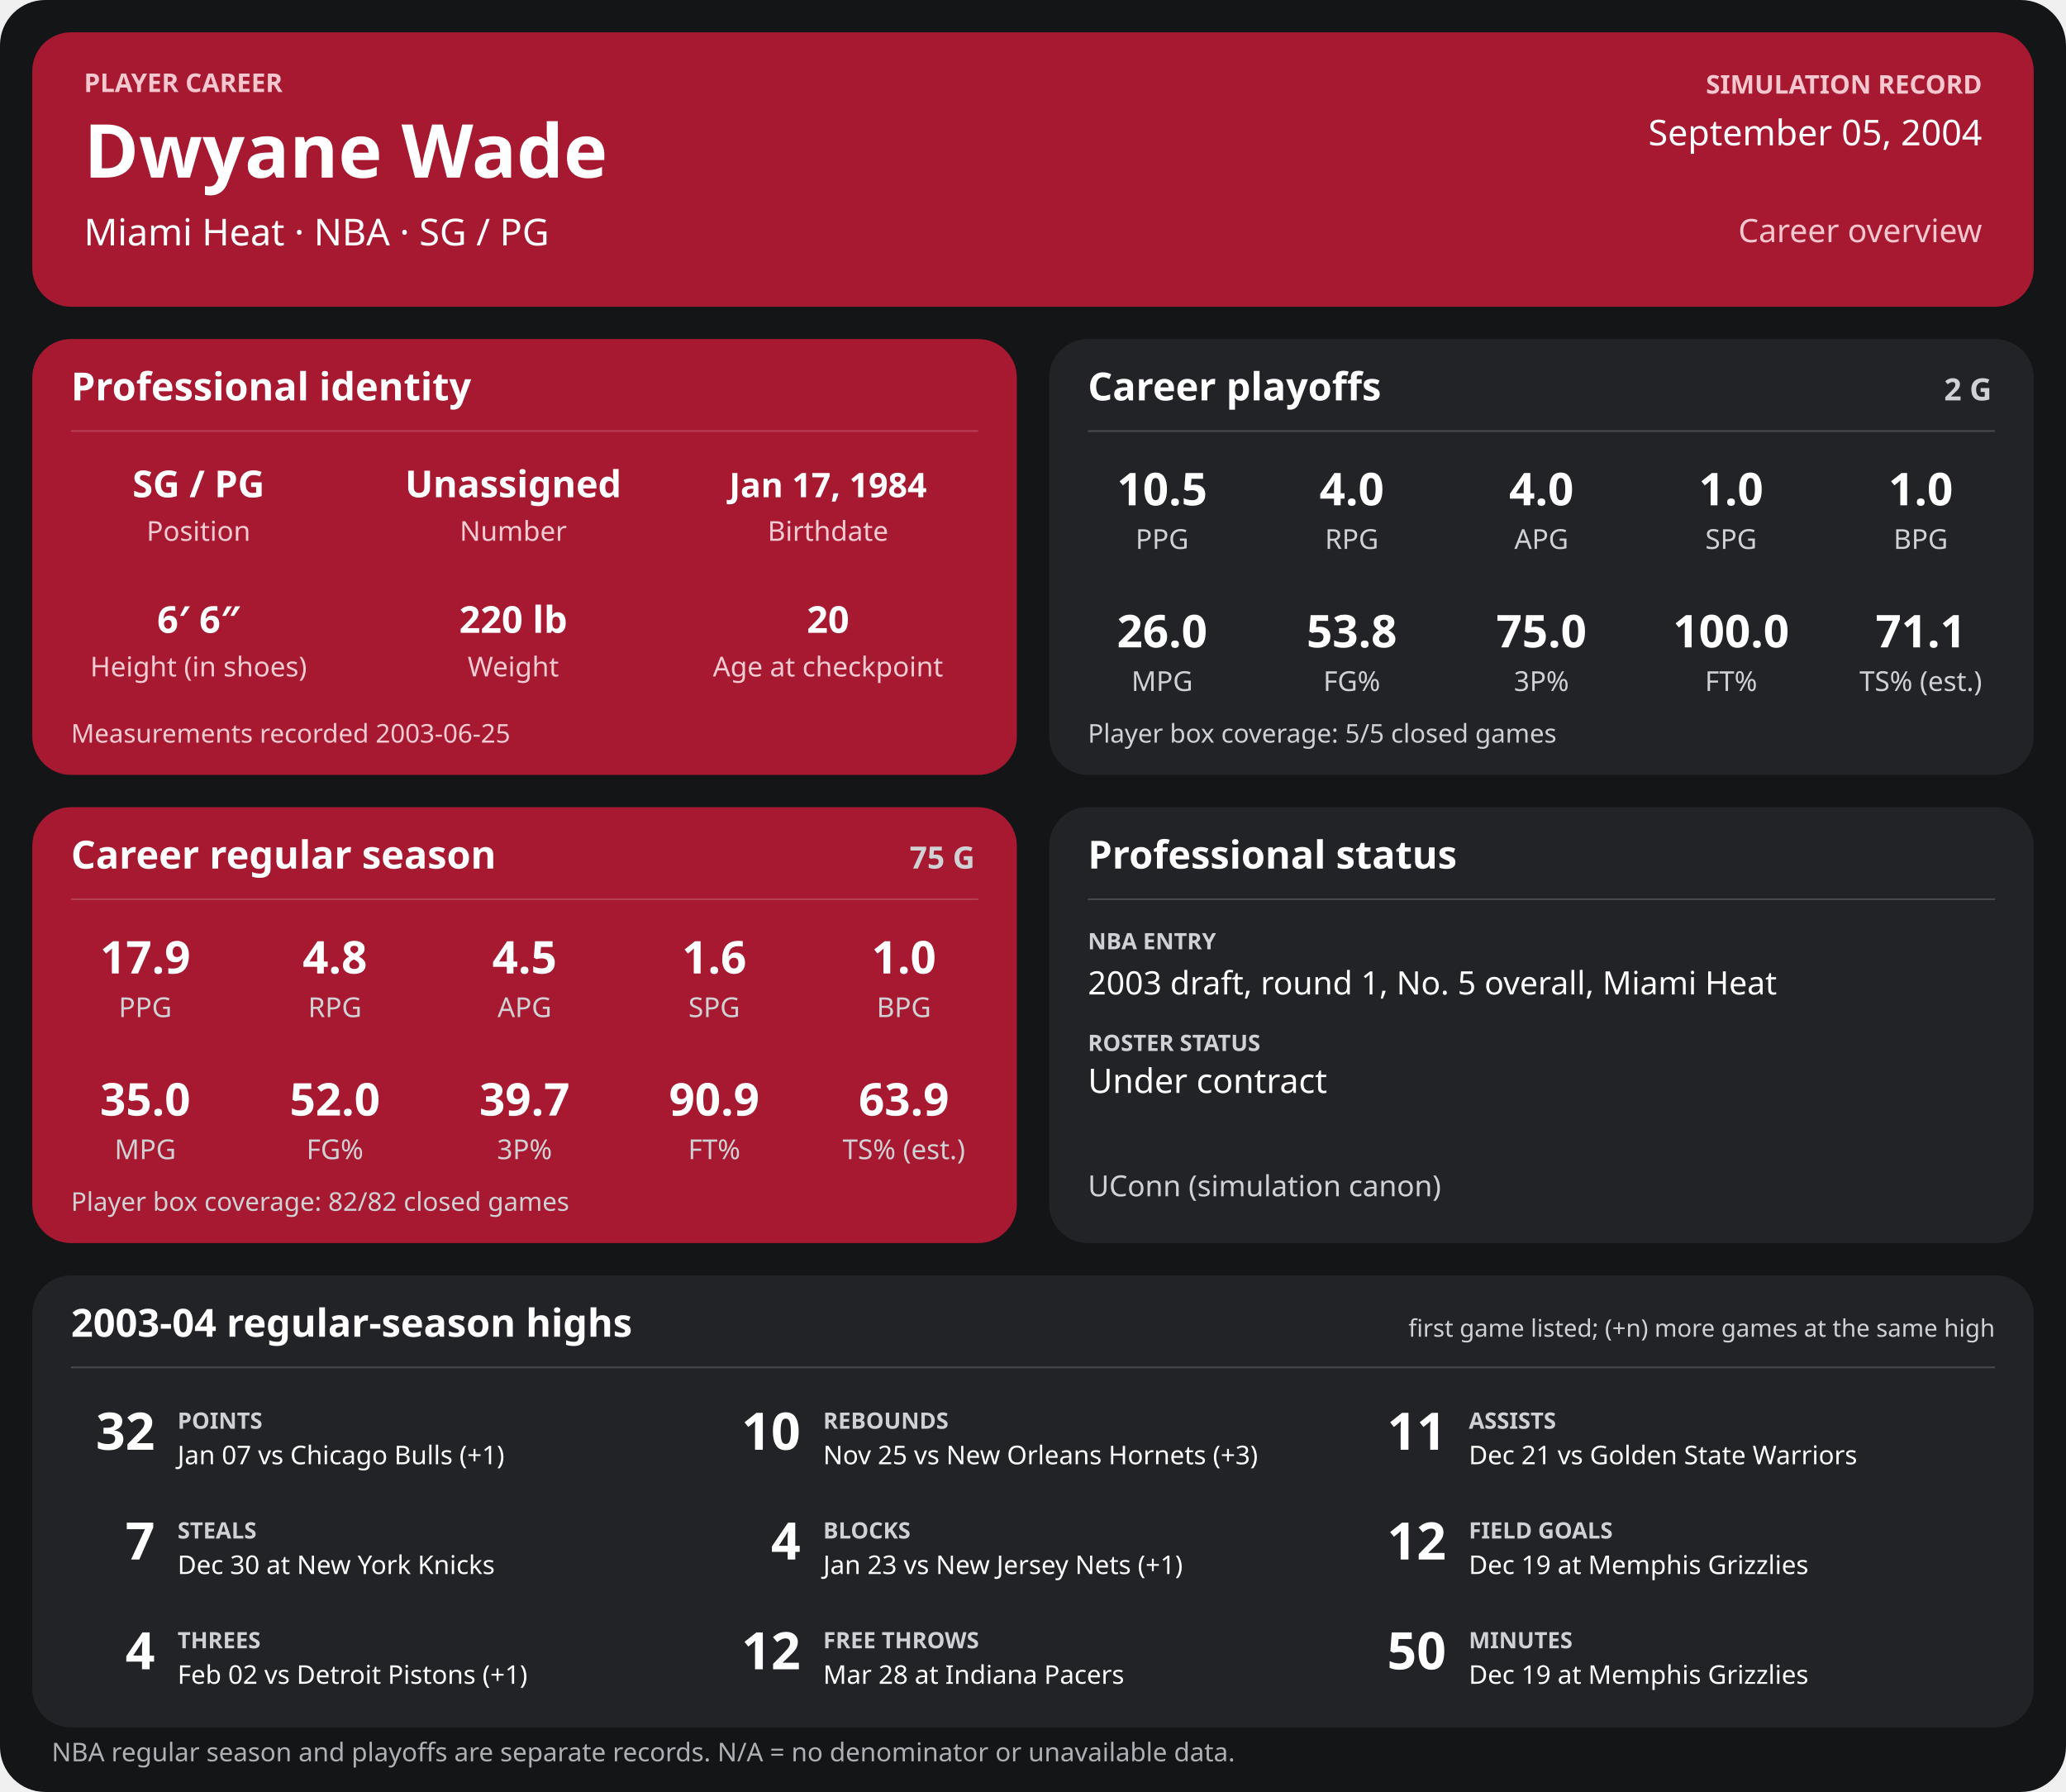
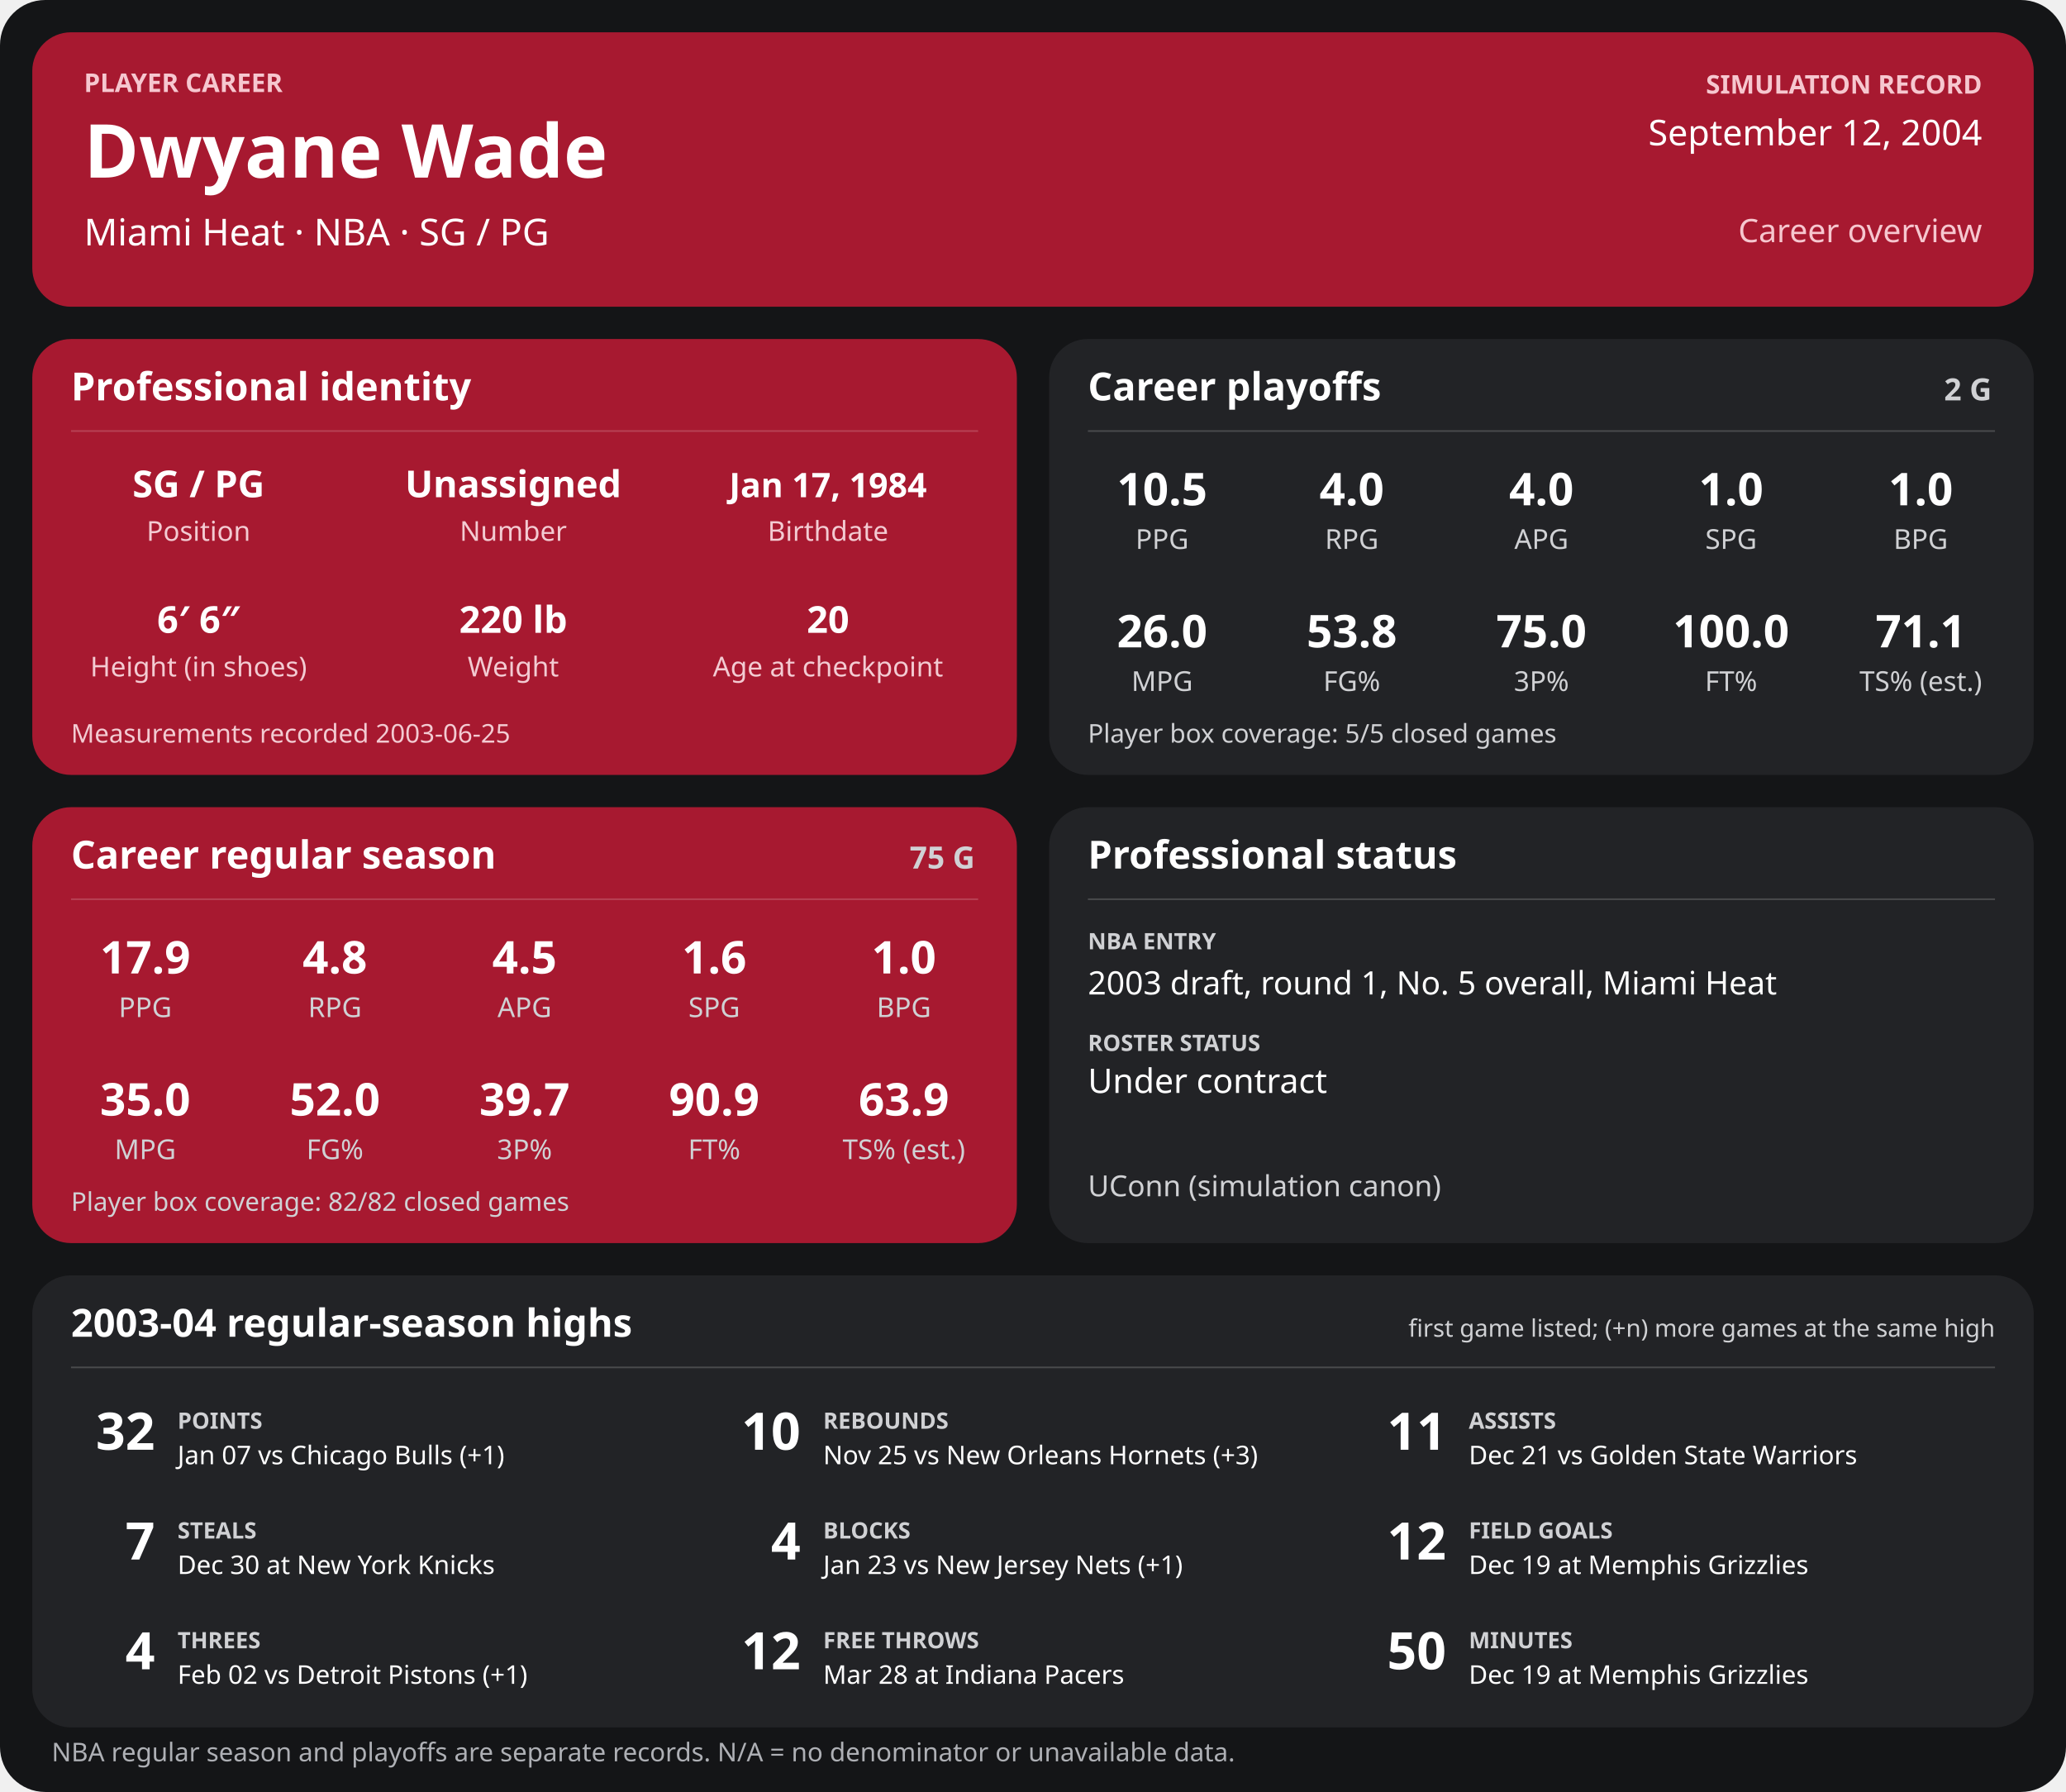
<svg xmlns="http://www.w3.org/2000/svg" width="1280" height="1110" viewBox="0 0 1280 1110" role="img" aria-labelledby="title desc">
  <rect width="1280" height="1110" rx="28" fill="#141517" />
  <g>
    <rect x="20" y="20" width="1240" height="170" rx="24" fill="#a71930" />
    <text x="52" y="57" font-family="sans-serif" fill="#f6c7cf" font-size="16" font-weight="700" text-anchor="start">PLAYER CAREER</text>
    <text x="52" y="110" font-family="sans-serif" fill="#ffffff" font-size="46" font-weight="700" text-anchor="start">Dwyane Wade</text>
    <text x="52" y="152" font-family="sans-serif" fill="#ffffff" font-size="23" font-weight="400" text-anchor="start">Miami Heat  ·  NBA  ·  SG / PG</text>
    <text x="1228" y="58" font-family="sans-serif" fill="#f6c7cf" font-size="16" font-weight="700" text-anchor="end">SIMULATION RECORD</text>
-     <text x="1228" y="90" font-family="sans-serif" fill="#ffffff" font-size="22" font-weight="500" text-anchor="end">September 05, 2004</text>
+     <text x="1228" y="90" font-family="sans-serif" fill="#ffffff" font-size="22" font-weight="500" text-anchor="end">September 12, 2004</text>
    <text x="1228" y="150" font-family="sans-serif" fill="#f6c7cf" font-size="20" font-weight="500" text-anchor="end">Career overview</text>
    <rect x="20" y="210" width="610" height="270" rx="24" fill="#a71930" />
    <text x="44" y="248" font-family="sans-serif" fill="#ffffff" font-size="24" font-weight="700" text-anchor="start">Professional identity</text>
    <line x1="44" y1="267" x2="606" y2="267" stroke="#ffffff" stroke-opacity="0.18" />
    <text x="123" y="308" font-family="sans-serif" fill="#ffffff" font-size="23" font-weight="600" text-anchor="middle">SG / PG</text>
    <text x="123" y="335" font-family="sans-serif" fill="#f3cbd2" font-size="17" font-weight="400" text-anchor="middle">Position</text>
    <text x="318" y="308" font-family="sans-serif" fill="#ffffff" font-size="23" font-weight="600" text-anchor="middle">Unassigned</text>
    <text x="318" y="335" font-family="sans-serif" fill="#f3cbd2" font-size="17" font-weight="400" text-anchor="middle">Number</text>
    <text x="513" y="308" font-family="sans-serif" fill="#ffffff" font-size="21" font-weight="600" text-anchor="middle">Jan 17, 1984</text>
    <text x="513" y="335" font-family="sans-serif" fill="#f3cbd2" font-size="17" font-weight="400" text-anchor="middle">Birthdate</text>
    <text x="123" y="392" font-family="sans-serif" fill="#ffffff" font-size="23" font-weight="600" text-anchor="middle">6′ 6″</text>
    <text x="123" y="419" font-family="sans-serif" fill="#f3cbd2" font-size="17" font-weight="400" text-anchor="middle">Height (in shoes)</text>
    <text x="318" y="392" font-family="sans-serif" fill="#ffffff" font-size="23" font-weight="600" text-anchor="middle">220 lb</text>
    <text x="318" y="419" font-family="sans-serif" fill="#f3cbd2" font-size="17" font-weight="400" text-anchor="middle">Weight</text>
    <text x="513" y="392" font-family="sans-serif" fill="#ffffff" font-size="23" font-weight="600" text-anchor="middle">20</text>
    <text x="513" y="419" font-family="sans-serif" fill="#f3cbd2" font-size="17" font-weight="400" text-anchor="middle">Age at checkpoint</text>
    <text x="44" y="460" font-family="sans-serif" fill="#f3cbd2" font-size="16" font-weight="400" text-anchor="start">Measurements recorded 2003-06-25</text>
    <rect x="650" y="210" width="610" height="270" rx="24" fill="#222326" />
    <text x="674" y="248" font-family="sans-serif" fill="#ffffff" font-size="24" font-weight="700" text-anchor="start">Career playoffs</text>
    <text x="1234" y="248" font-family="sans-serif" fill="#d0d1d4" font-size="19" font-weight="700" text-anchor="end">2 G</text>
    <line x1="674" y1="267" x2="1236" y2="267" stroke="#ffffff" stroke-opacity="0.18" />
    <text x="720.0" y="313" font-family="sans-serif" fill="#ffffff" font-size="28" font-weight="600" text-anchor="middle">10.5</text>
    <text x="720.0" y="340" font-family="sans-serif" fill="#d0d1d4" font-size="17" font-weight="400" text-anchor="middle">PPG</text>
    <text x="837.5" y="313" font-family="sans-serif" fill="#ffffff" font-size="28" font-weight="600" text-anchor="middle">4.0</text>
    <text x="837.5" y="340" font-family="sans-serif" fill="#d0d1d4" font-size="17" font-weight="400" text-anchor="middle">RPG</text>
    <text x="955.0" y="313" font-family="sans-serif" fill="#ffffff" font-size="28" font-weight="600" text-anchor="middle">4.0</text>
    <text x="955.0" y="340" font-family="sans-serif" fill="#d0d1d4" font-size="17" font-weight="400" text-anchor="middle">APG</text>
    <text x="1072.5" y="313" font-family="sans-serif" fill="#ffffff" font-size="28" font-weight="600" text-anchor="middle">1.0</text>
    <text x="1072.5" y="340" font-family="sans-serif" fill="#d0d1d4" font-size="17" font-weight="400" text-anchor="middle">SPG</text>
    <text x="1190.0" y="313" font-family="sans-serif" fill="#ffffff" font-size="28" font-weight="600" text-anchor="middle">1.0</text>
    <text x="1190.0" y="340" font-family="sans-serif" fill="#d0d1d4" font-size="17" font-weight="400" text-anchor="middle">BPG</text>
    <text x="720.0" y="401" font-family="sans-serif" fill="#ffffff" font-size="28" font-weight="600" text-anchor="middle">26.0</text>
    <text x="720.0" y="428" font-family="sans-serif" fill="#d0d1d4" font-size="17" font-weight="400" text-anchor="middle">MPG</text>
    <text x="837.5" y="401" font-family="sans-serif" fill="#ffffff" font-size="28" font-weight="600" text-anchor="middle">53.8</text>
    <text x="837.5" y="428" font-family="sans-serif" fill="#d0d1d4" font-size="17" font-weight="400" text-anchor="middle">FG%</text>
    <text x="955.0" y="401" font-family="sans-serif" fill="#ffffff" font-size="28" font-weight="600" text-anchor="middle">75.0</text>
    <text x="955.0" y="428" font-family="sans-serif" fill="#d0d1d4" font-size="17" font-weight="400" text-anchor="middle">3P%</text>
    <text x="1072.5" y="401" font-family="sans-serif" fill="#ffffff" font-size="28" font-weight="600" text-anchor="middle">100.0</text>
    <text x="1072.5" y="428" font-family="sans-serif" fill="#d0d1d4" font-size="17" font-weight="400" text-anchor="middle">FT%</text>
    <text x="1190.0" y="401" font-family="sans-serif" fill="#ffffff" font-size="28" font-weight="600" text-anchor="middle">71.1</text>
    <text x="1190.0" y="428" font-family="sans-serif" fill="#d0d1d4" font-size="17" font-weight="400" text-anchor="middle">TS% (est.)</text>
    <text x="674" y="460" font-family="sans-serif" fill="#d0d1d4" font-size="16" font-weight="400" text-anchor="start">Player box coverage: 5/5 closed games</text>
    <rect x="20" y="500" width="610" height="270" rx="24" fill="#a71930" />
    <text x="44" y="538" font-family="sans-serif" fill="#ffffff" font-size="24" font-weight="700" text-anchor="start">Career regular season</text>
    <text x="604" y="538" font-family="sans-serif" fill="#d0d1d4" font-size="19" font-weight="700" text-anchor="end">75 G</text>
    <line x1="44" y1="557" x2="606" y2="557" stroke="#ffffff" stroke-opacity="0.18" />
    <text x="90.0" y="603" font-family="sans-serif" fill="#ffffff" font-size="28" font-weight="600" text-anchor="middle">17.9</text>
    <text x="90.0" y="630" font-family="sans-serif" fill="#d0d1d4" font-size="17" font-weight="400" text-anchor="middle">PPG</text>
    <text x="207.5" y="603" font-family="sans-serif" fill="#ffffff" font-size="28" font-weight="600" text-anchor="middle">4.8</text>
    <text x="207.5" y="630" font-family="sans-serif" fill="#d0d1d4" font-size="17" font-weight="400" text-anchor="middle">RPG</text>
    <text x="325.0" y="603" font-family="sans-serif" fill="#ffffff" font-size="28" font-weight="600" text-anchor="middle">4.5</text>
    <text x="325.0" y="630" font-family="sans-serif" fill="#d0d1d4" font-size="17" font-weight="400" text-anchor="middle">APG</text>
    <text x="442.5" y="603" font-family="sans-serif" fill="#ffffff" font-size="28" font-weight="600" text-anchor="middle">1.6</text>
    <text x="442.5" y="630" font-family="sans-serif" fill="#d0d1d4" font-size="17" font-weight="400" text-anchor="middle">SPG</text>
    <text x="560.0" y="603" font-family="sans-serif" fill="#ffffff" font-size="28" font-weight="600" text-anchor="middle">1.0</text>
    <text x="560.0" y="630" font-family="sans-serif" fill="#d0d1d4" font-size="17" font-weight="400" text-anchor="middle">BPG</text>
    <text x="90.0" y="691" font-family="sans-serif" fill="#ffffff" font-size="28" font-weight="600" text-anchor="middle">35.0</text>
    <text x="90.0" y="718" font-family="sans-serif" fill="#d0d1d4" font-size="17" font-weight="400" text-anchor="middle">MPG</text>
    <text x="207.5" y="691" font-family="sans-serif" fill="#ffffff" font-size="28" font-weight="600" text-anchor="middle">52.0</text>
    <text x="207.5" y="718" font-family="sans-serif" fill="#d0d1d4" font-size="17" font-weight="400" text-anchor="middle">FG%</text>
    <text x="325.0" y="691" font-family="sans-serif" fill="#ffffff" font-size="28" font-weight="600" text-anchor="middle">39.7</text>
    <text x="325.0" y="718" font-family="sans-serif" fill="#d0d1d4" font-size="17" font-weight="400" text-anchor="middle">3P%</text>
    <text x="442.5" y="691" font-family="sans-serif" fill="#ffffff" font-size="28" font-weight="600" text-anchor="middle">90.9</text>
    <text x="442.5" y="718" font-family="sans-serif" fill="#d0d1d4" font-size="17" font-weight="400" text-anchor="middle">FT%</text>
    <text x="560.0" y="691" font-family="sans-serif" fill="#ffffff" font-size="28" font-weight="600" text-anchor="middle">63.9</text>
    <text x="560.0" y="718" font-family="sans-serif" fill="#d0d1d4" font-size="17" font-weight="400" text-anchor="middle">TS% (est.)</text>
    <text x="44" y="750" font-family="sans-serif" fill="#d0d1d4" font-size="16" font-weight="400" text-anchor="start">Player box coverage: 82/82 closed games</text>
    <rect x="650" y="500" width="610" height="270" rx="24" fill="#222326" />
    <text x="674" y="538" font-family="sans-serif" fill="#ffffff" font-size="24" font-weight="700" text-anchor="start">Professional status</text>
    <line x1="674" y1="557" x2="1236" y2="557" stroke="#ffffff" stroke-opacity="0.18" />
    <text x="674" y="588" font-family="sans-serif" fill="#d0d1d4" font-size="14" font-weight="700" text-anchor="start">NBA ENTRY</text>
    <text x="674" y="616" font-family="sans-serif" fill="#ffffff" font-size="20" font-weight="500" text-anchor="start">2003 draft, round 1, No. 5 overall, Miami Heat</text>
    <text x="674" y="651" font-family="sans-serif" fill="#d0d1d4" font-size="14" font-weight="700" text-anchor="start">ROSTER STATUS</text>
    <text x="674" y="677" font-family="sans-serif" fill="#ffffff" font-size="21" font-weight="500" text-anchor="start">Under contract</text>
    <text x="674" y="741" font-family="sans-serif" fill="#d0d1d4" font-size="18" font-weight="400" text-anchor="start">UConn (simulation canon)</text>
    <rect x="20" y="790" width="1240" height="280" rx="24" fill="#222326" />
    <text x="44" y="828" font-family="sans-serif" fill="#ffffff" font-size="24" font-weight="700" text-anchor="start">2003-04 regular-season highs</text>
    <text x="1236" y="828" font-family="sans-serif" fill="#d0d1d4" font-size="15" font-weight="400" text-anchor="end">first game listed; (+n) more games at the same high</text>
    <line x1="44" y1="847" x2="1236" y2="847" stroke="#ffffff" stroke-opacity="0.18" />
    <text x="96" y="898" font-family="sans-serif" fill="#ffffff" font-size="32" font-weight="700" text-anchor="end">32</text>
    <text x="110" y="885" font-family="sans-serif" fill="#d0d1d4" font-size="14" font-weight="700" text-anchor="start">POINTS</text>
    <text x="110" y="907" font-family="sans-serif" fill="#ffffff" font-size="16" font-weight="400" text-anchor="start">Jan 07 vs Chicago Bulls (+1)</text>
    <text x="496" y="898" font-family="sans-serif" fill="#ffffff" font-size="32" font-weight="700" text-anchor="end">10</text>
    <text x="510" y="885" font-family="sans-serif" fill="#d0d1d4" font-size="14" font-weight="700" text-anchor="start">REBOUNDS</text>
    <text x="510" y="907" font-family="sans-serif" fill="#ffffff" font-size="16" font-weight="400" text-anchor="start">Nov 25 vs New Orleans Hornets (+3)</text>
    <text x="896" y="898" font-family="sans-serif" fill="#ffffff" font-size="32" font-weight="700" text-anchor="end">11</text>
    <text x="910" y="885" font-family="sans-serif" fill="#d0d1d4" font-size="14" font-weight="700" text-anchor="start">ASSISTS</text>
    <text x="910" y="907" font-family="sans-serif" fill="#ffffff" font-size="16" font-weight="400" text-anchor="start">Dec 21 vs Golden State Warriors</text>
    <text x="96" y="966" font-family="sans-serif" fill="#ffffff" font-size="32" font-weight="700" text-anchor="end">7</text>
    <text x="110" y="953" font-family="sans-serif" fill="#d0d1d4" font-size="14" font-weight="700" text-anchor="start">STEALS</text>
    <text x="110" y="975" font-family="sans-serif" fill="#ffffff" font-size="16" font-weight="400" text-anchor="start">Dec 30 at New York Knicks</text>
    <text x="496" y="966" font-family="sans-serif" fill="#ffffff" font-size="32" font-weight="700" text-anchor="end">4</text>
    <text x="510" y="953" font-family="sans-serif" fill="#d0d1d4" font-size="14" font-weight="700" text-anchor="start">BLOCKS</text>
    <text x="510" y="975" font-family="sans-serif" fill="#ffffff" font-size="16" font-weight="400" text-anchor="start">Jan 23 vs New Jersey Nets (+1)</text>
    <text x="896" y="966" font-family="sans-serif" fill="#ffffff" font-size="32" font-weight="700" text-anchor="end">12</text>
    <text x="910" y="953" font-family="sans-serif" fill="#d0d1d4" font-size="14" font-weight="700" text-anchor="start">FIELD GOALS</text>
    <text x="910" y="975" font-family="sans-serif" fill="#ffffff" font-size="16" font-weight="400" text-anchor="start">Dec 19 at Memphis Grizzlies</text>
    <text x="96" y="1034" font-family="sans-serif" fill="#ffffff" font-size="32" font-weight="700" text-anchor="end">4</text>
    <text x="110" y="1021" font-family="sans-serif" fill="#d0d1d4" font-size="14" font-weight="700" text-anchor="start">THREES</text>
    <text x="110" y="1043" font-family="sans-serif" fill="#ffffff" font-size="16" font-weight="400" text-anchor="start">Feb 02 vs Detroit Pistons (+1)</text>
    <text x="496" y="1034" font-family="sans-serif" fill="#ffffff" font-size="32" font-weight="700" text-anchor="end">12</text>
    <text x="510" y="1021" font-family="sans-serif" fill="#d0d1d4" font-size="14" font-weight="700" text-anchor="start">FREE THROWS</text>
    <text x="510" y="1043" font-family="sans-serif" fill="#ffffff" font-size="16" font-weight="400" text-anchor="start">Mar 28 at Indiana Pacers</text>
    <text x="896" y="1034" font-family="sans-serif" fill="#ffffff" font-size="32" font-weight="700" text-anchor="end">50</text>
    <text x="910" y="1021" font-family="sans-serif" fill="#d0d1d4" font-size="14" font-weight="700" text-anchor="start">MINUTES</text>
    <text x="910" y="1043" font-family="sans-serif" fill="#ffffff" font-size="16" font-weight="400" text-anchor="start">Dec 19 at Memphis Grizzlies</text>
    <text x="32" y="1091" font-family="sans-serif" fill="#aeb0b5" font-size="16" font-weight="400" text-anchor="start">NBA regular season and playoffs are separate records. N/A = no denominator or unavailable data.</text>
  </g>
</svg>
